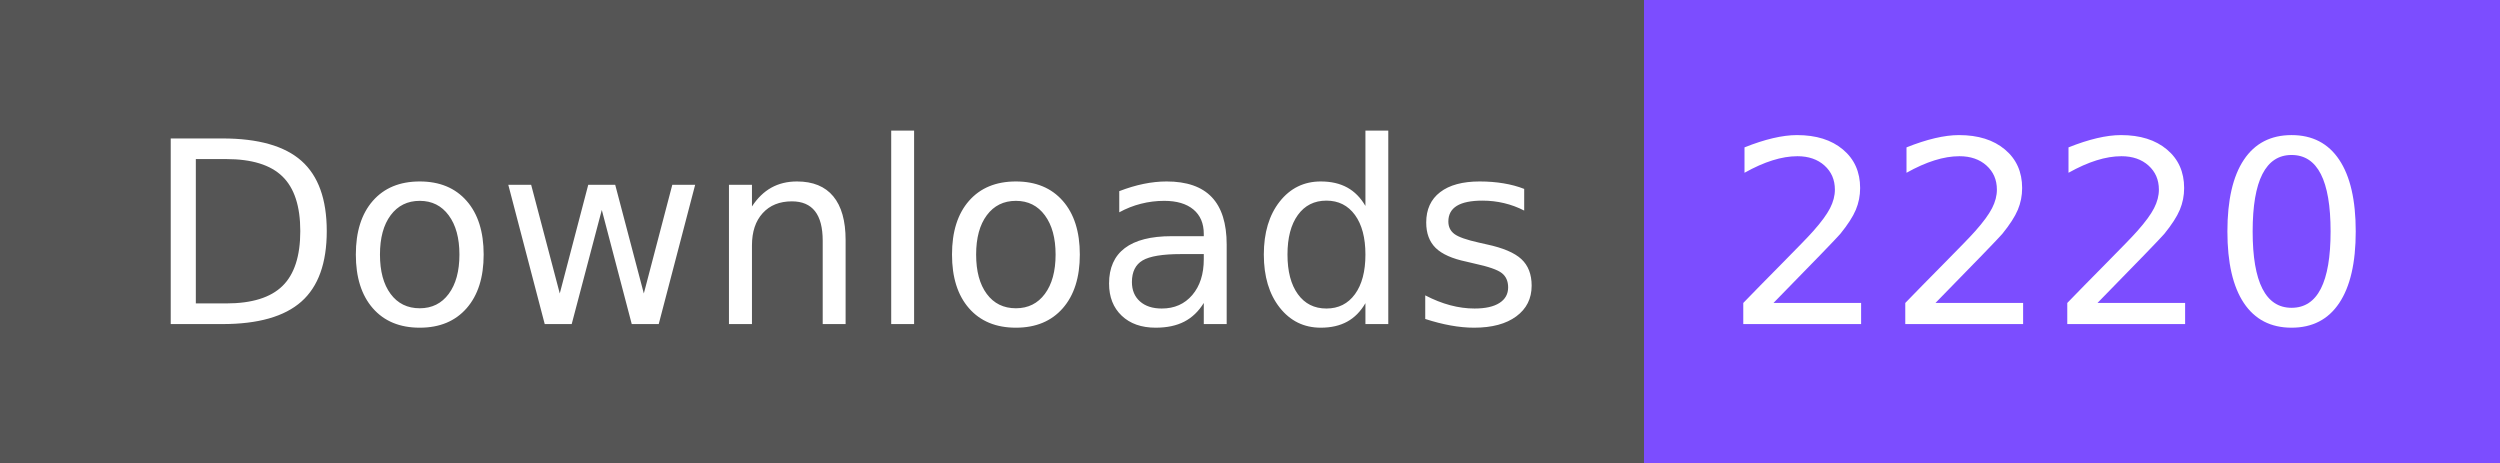
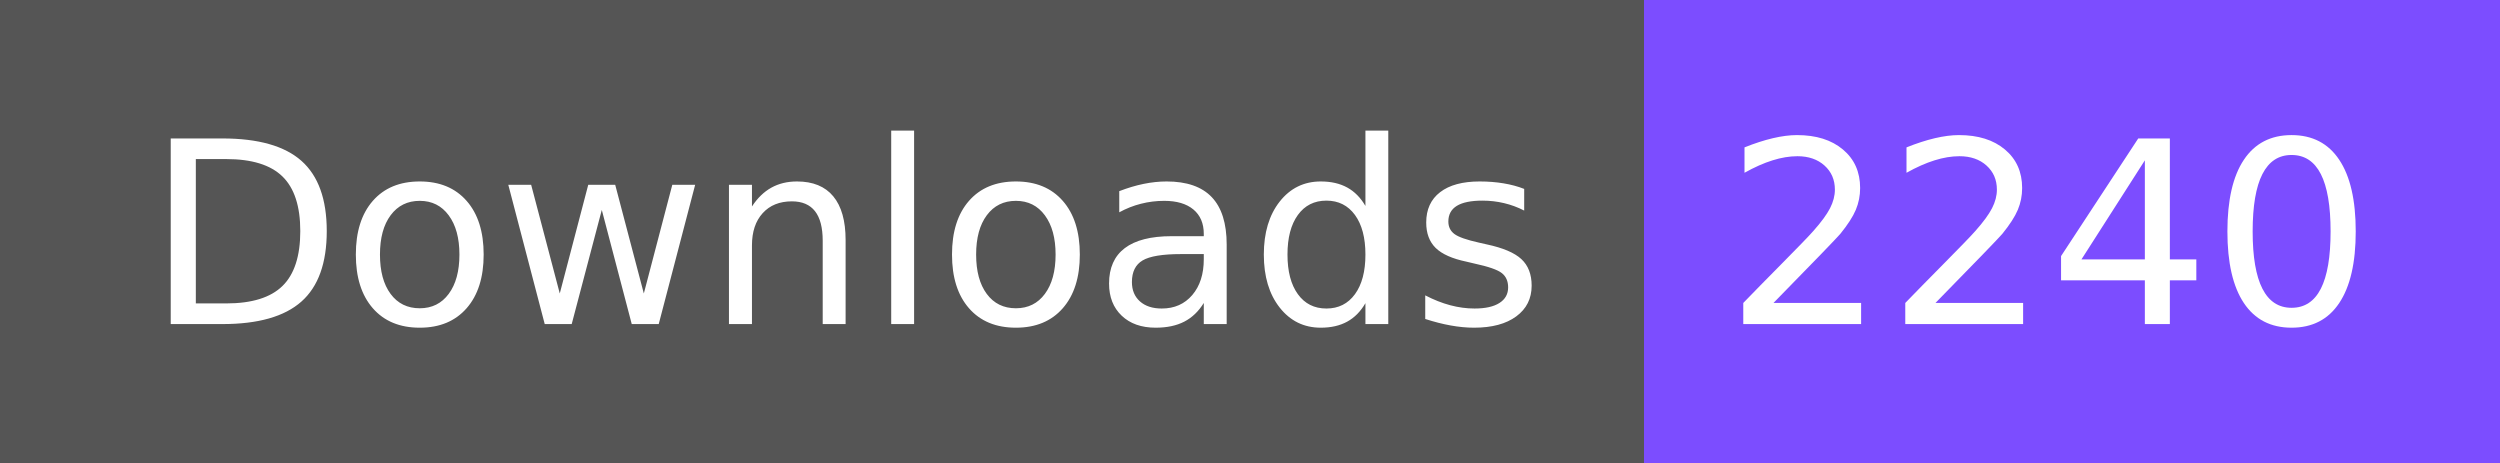
- <svg xmlns="http://www.w3.org/2000/svg" width="108" height="20" role="img" aria-label="Downloads: 2220">
+ <svg xmlns="http://www.w3.org/2000/svg" width="108" height="20" role="img" aria-label="Downloads: 2240">
  <g shape-rendering="crispEdges">
    <rect width="71" height="20" fill="#555" />
    <rect x="71" width="37" height="20" fill="#7c4dff" />
  </g>
  <g fill="#fff" text-anchor="middle" font-family="Verdana,Geneva,DejaVu Sans,sans-serif" text-rendering="geometricPrecision" font-size="110">
    <text x="365" y="140" textLength="610" transform="scale(.1)">Downloads</text>
-     <text x="885" y="140" textLength="270" transform="scale(.1)">2220</text>
+     <text x="885" y="140" textLength="270" transform="scale(.1)">2240</text>
  </g>
</svg>
